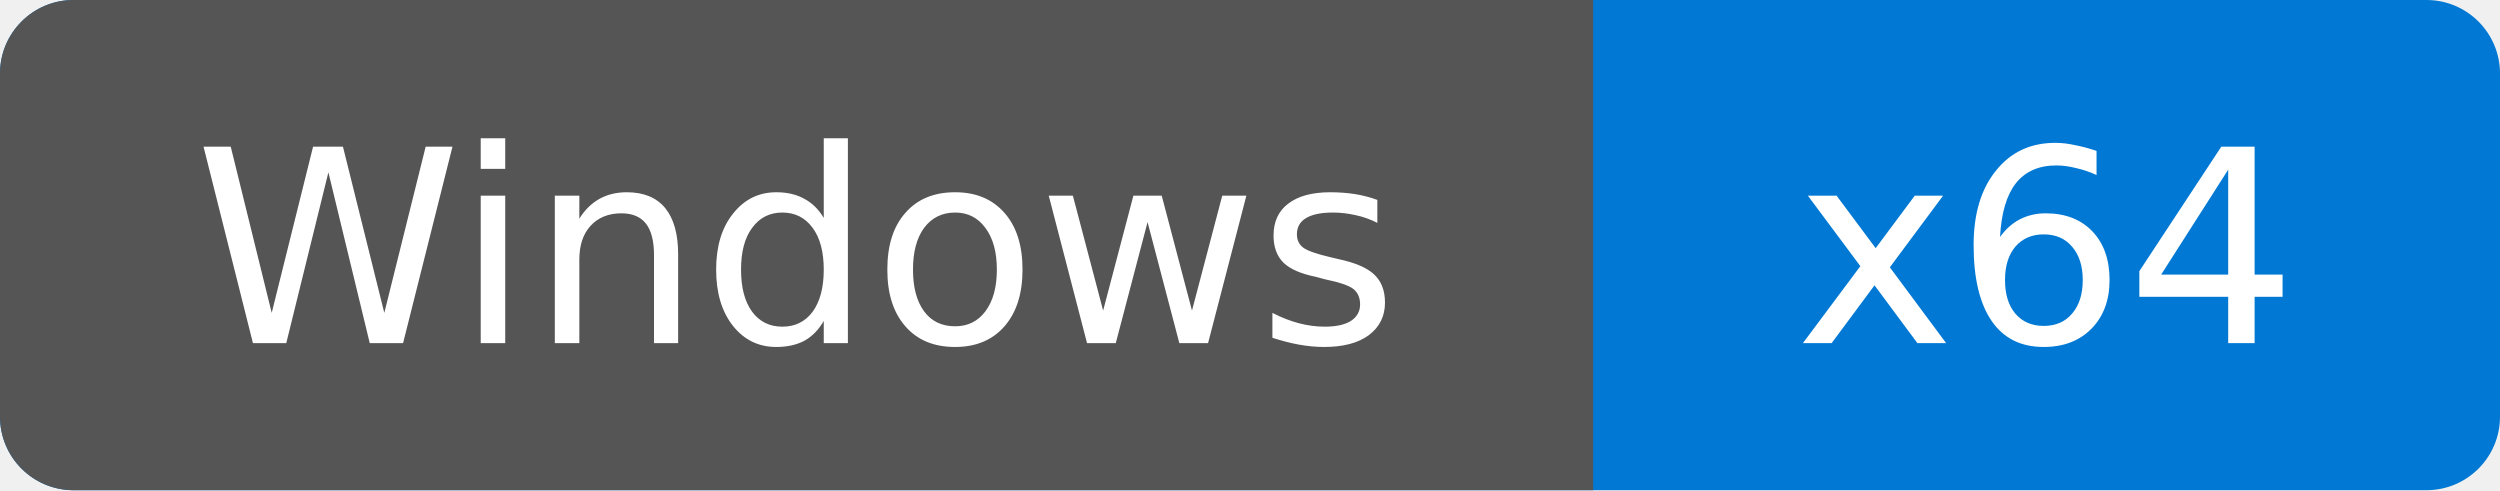
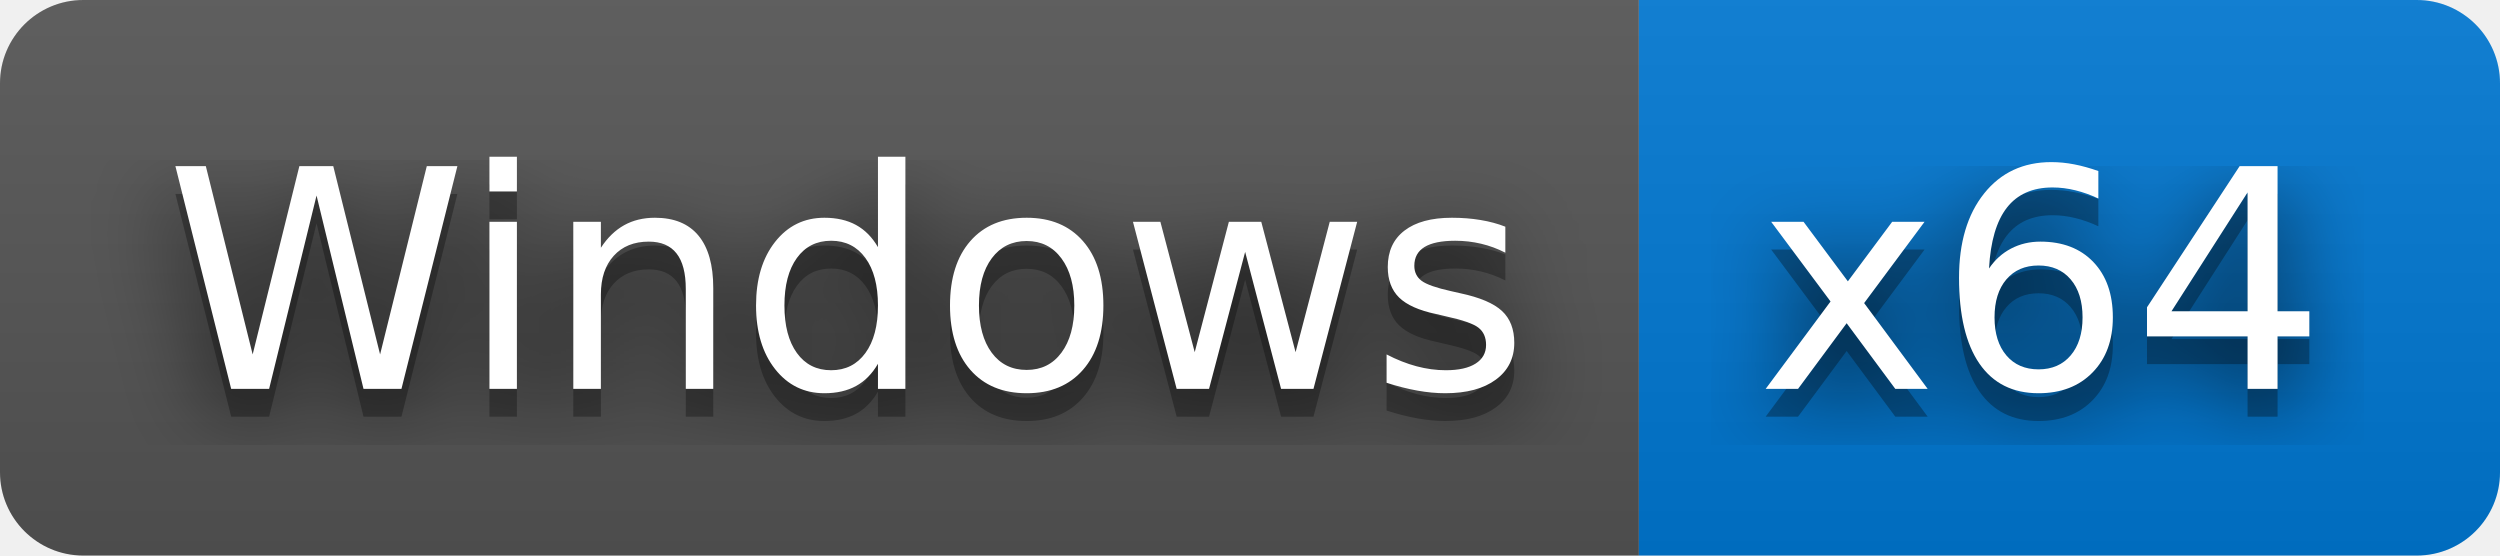
- <svg xmlns="http://www.w3.org/2000/svg" width="102" height="20" role="img" aria-label="Windows: x64">
-   <rect width="102" height="20" rx="3" fill="#0078d4" />
-   <path d="M3 0h62v20H3a3 3 0 0 1-3-3V3a3 3 0 0 1 3-3z" fill="#555" />
-   <g fill="#fff" text-anchor="middle" font-family="Verdana,DejaVu Sans,sans-serif" font-size="11">
-     <text x="32.5" y="14">Windows</text>
-     <text x="83.5" y="14">x64</text>
+ <svg xmlns="http://www.w3.org/2000/svg" width="90" height="20" role="img" aria-label="Windows: x64">
+   <filter id="blur">
+     <feGaussianBlur stdDeviation="16" />
+   </filter>
+   <linearGradient id="s" x2="0" y2="100%">
+     <stop offset="0" stop-color="#bbb" stop-opacity=".1" />
+     <stop offset="1" stop-opacity=".1" />
+   </linearGradient>
+   <clipPath id="r">
+     <rect width="90" height="20" rx="3" />
+   </clipPath>
+   <g clip-path="url(#r)">
+     <rect width="59" height="20" fill="#555" />
+     <rect x="59" width="31" height="20" fill="#0078d4" />
+     <rect width="90" height="20" fill="url(#s)" />
+   </g>
+   <g fill="#fff" text-anchor="middle" font-family="Verdana,Geneva,DejaVu Sans,sans-serif" text-rendering="geometricPrecision" font-size="110">
+     <g transform="scale(.1)">
+       <g aria-hidden="true" fill="#010101">
+         <text x="305" y="150" fill-opacity=".8" filter="url(#blur)" textLength="490">Windows</text>
+         <text x="305" y="150" fill-opacity=".3" textLength="490">Windows</text>
+       </g>
+       <text x="305" y="140" textLength="490">Windows</text>
+     </g>
+     <g transform="scale(.1)">
+       <g aria-hidden="true" fill="#010101">
+         <text x="735" y="150" fill-opacity=".8" filter="url(#blur)" textLength="210">x64</text>
+         <text x="735" y="150" fill-opacity=".3" textLength="210">x64</text>
+       </g>
+       <text x="735" y="140" textLength="210">x64</text>
+     </g>
  </g>
</svg>
